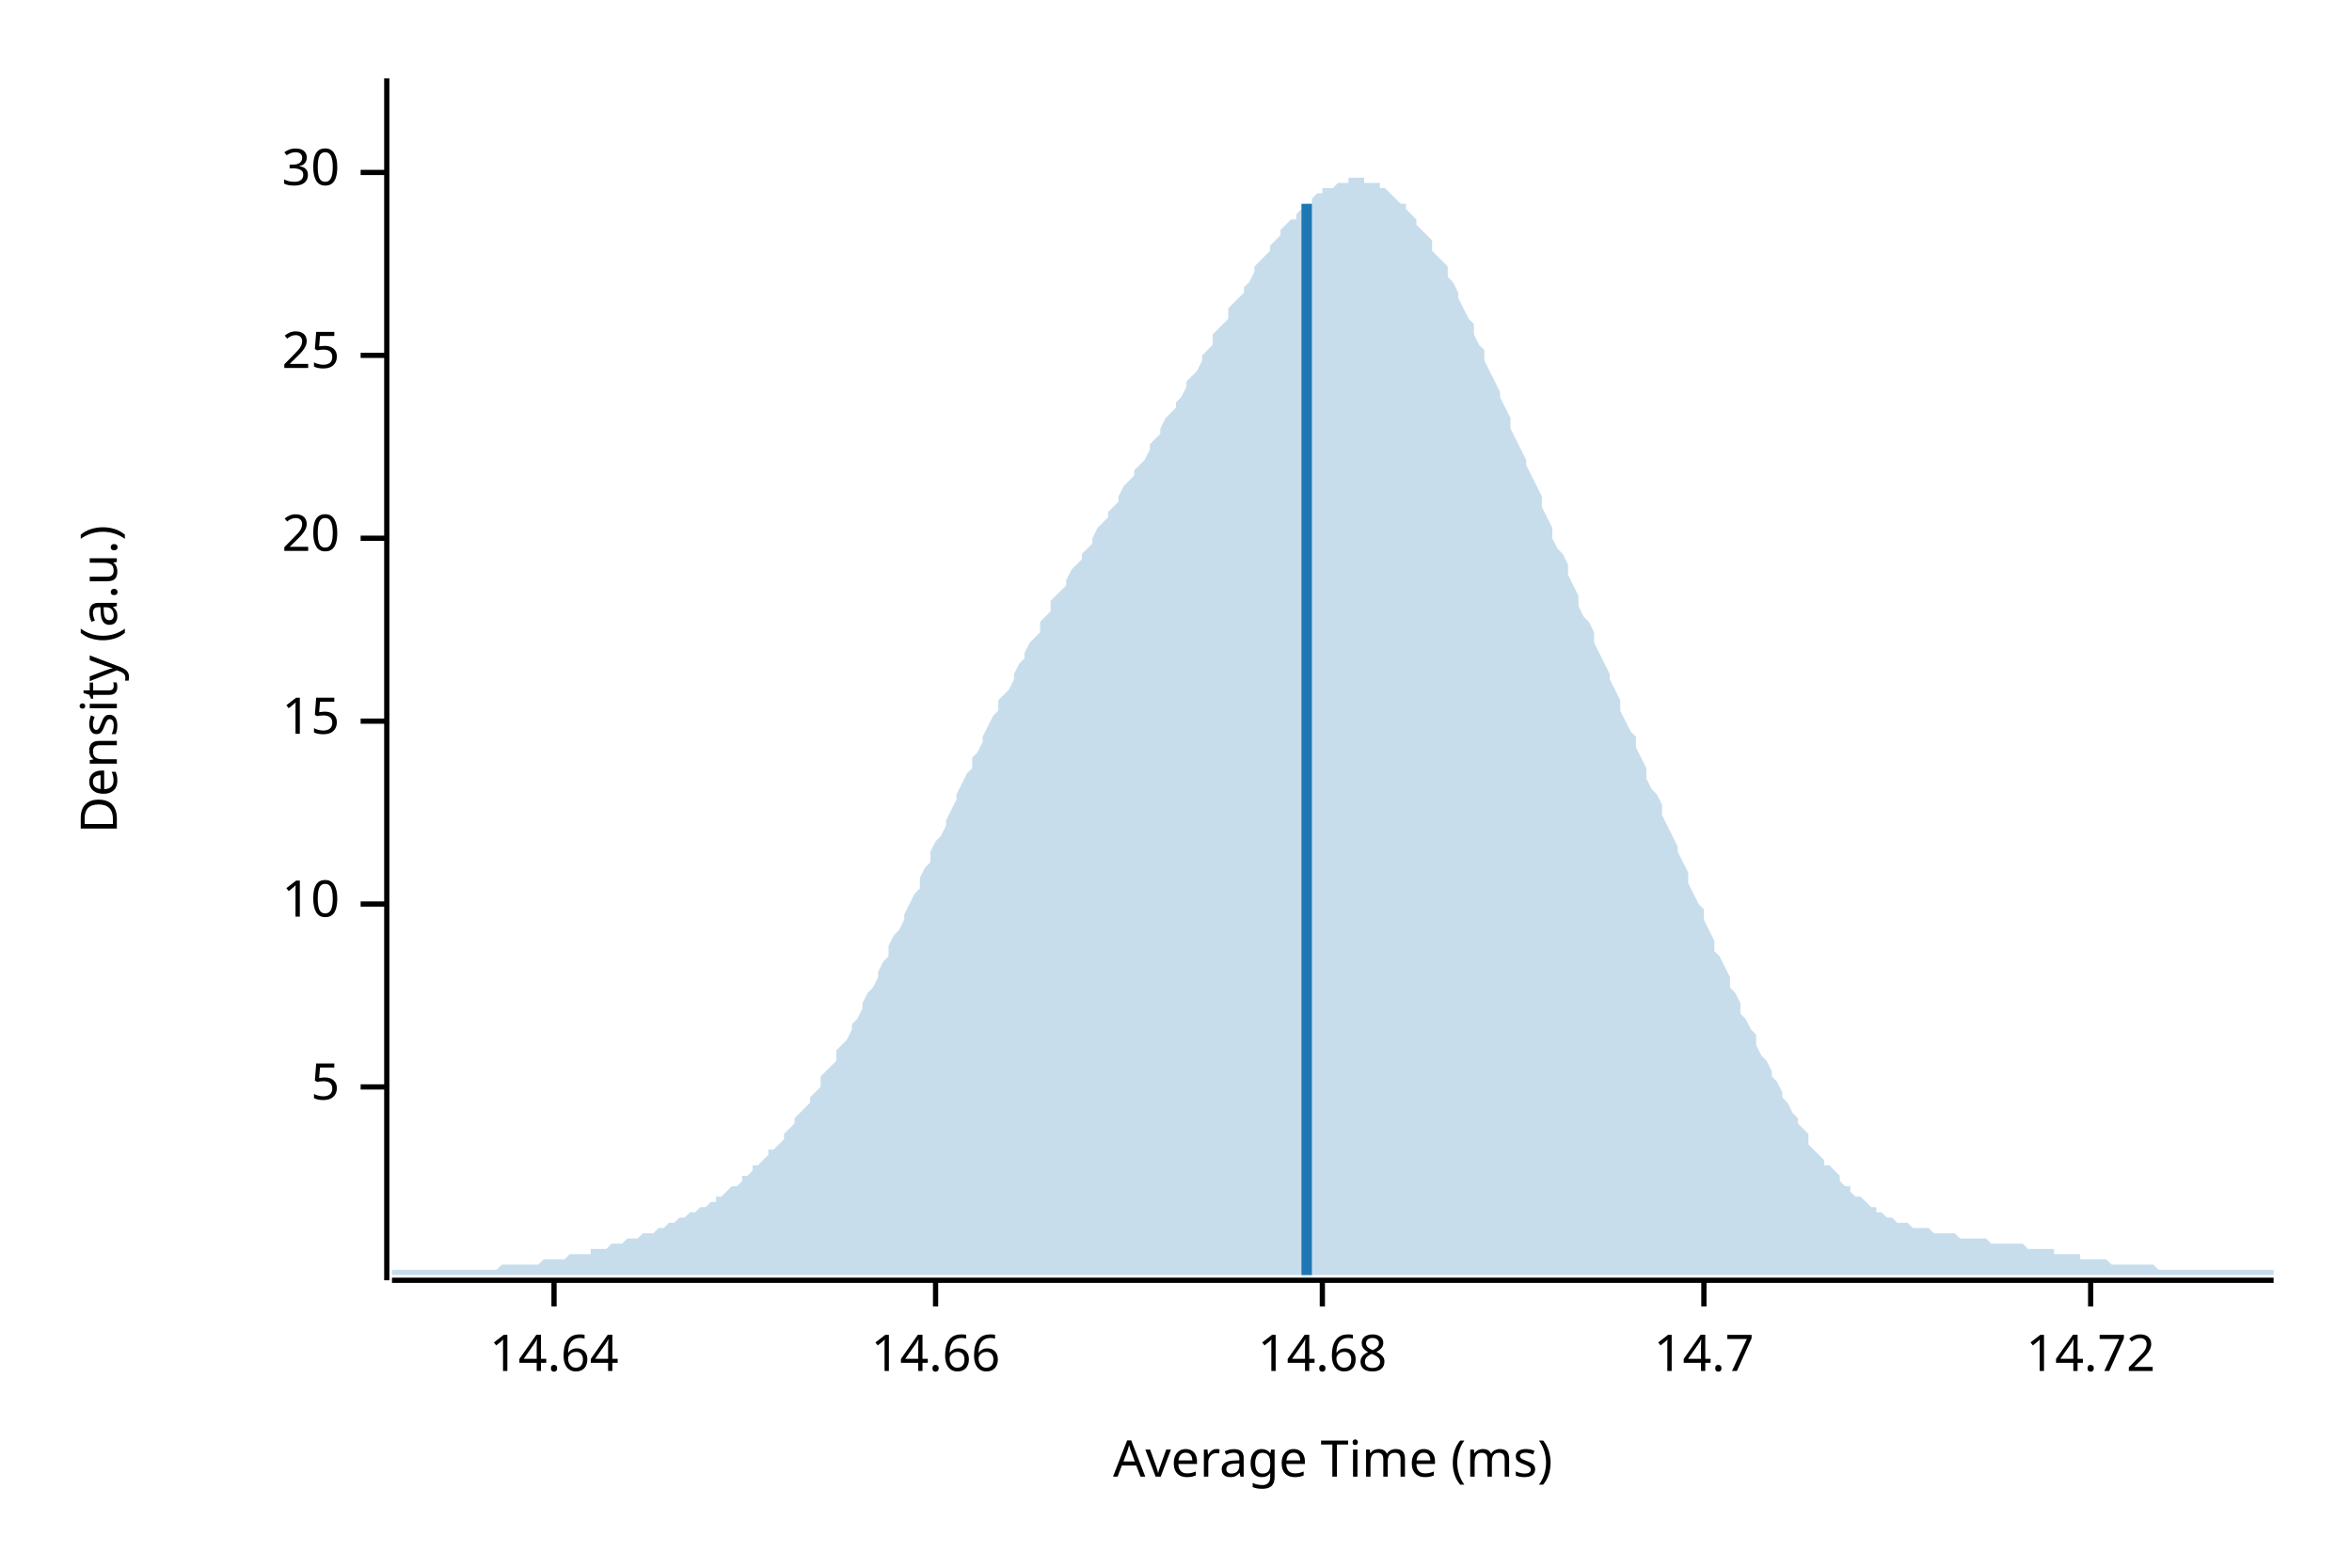
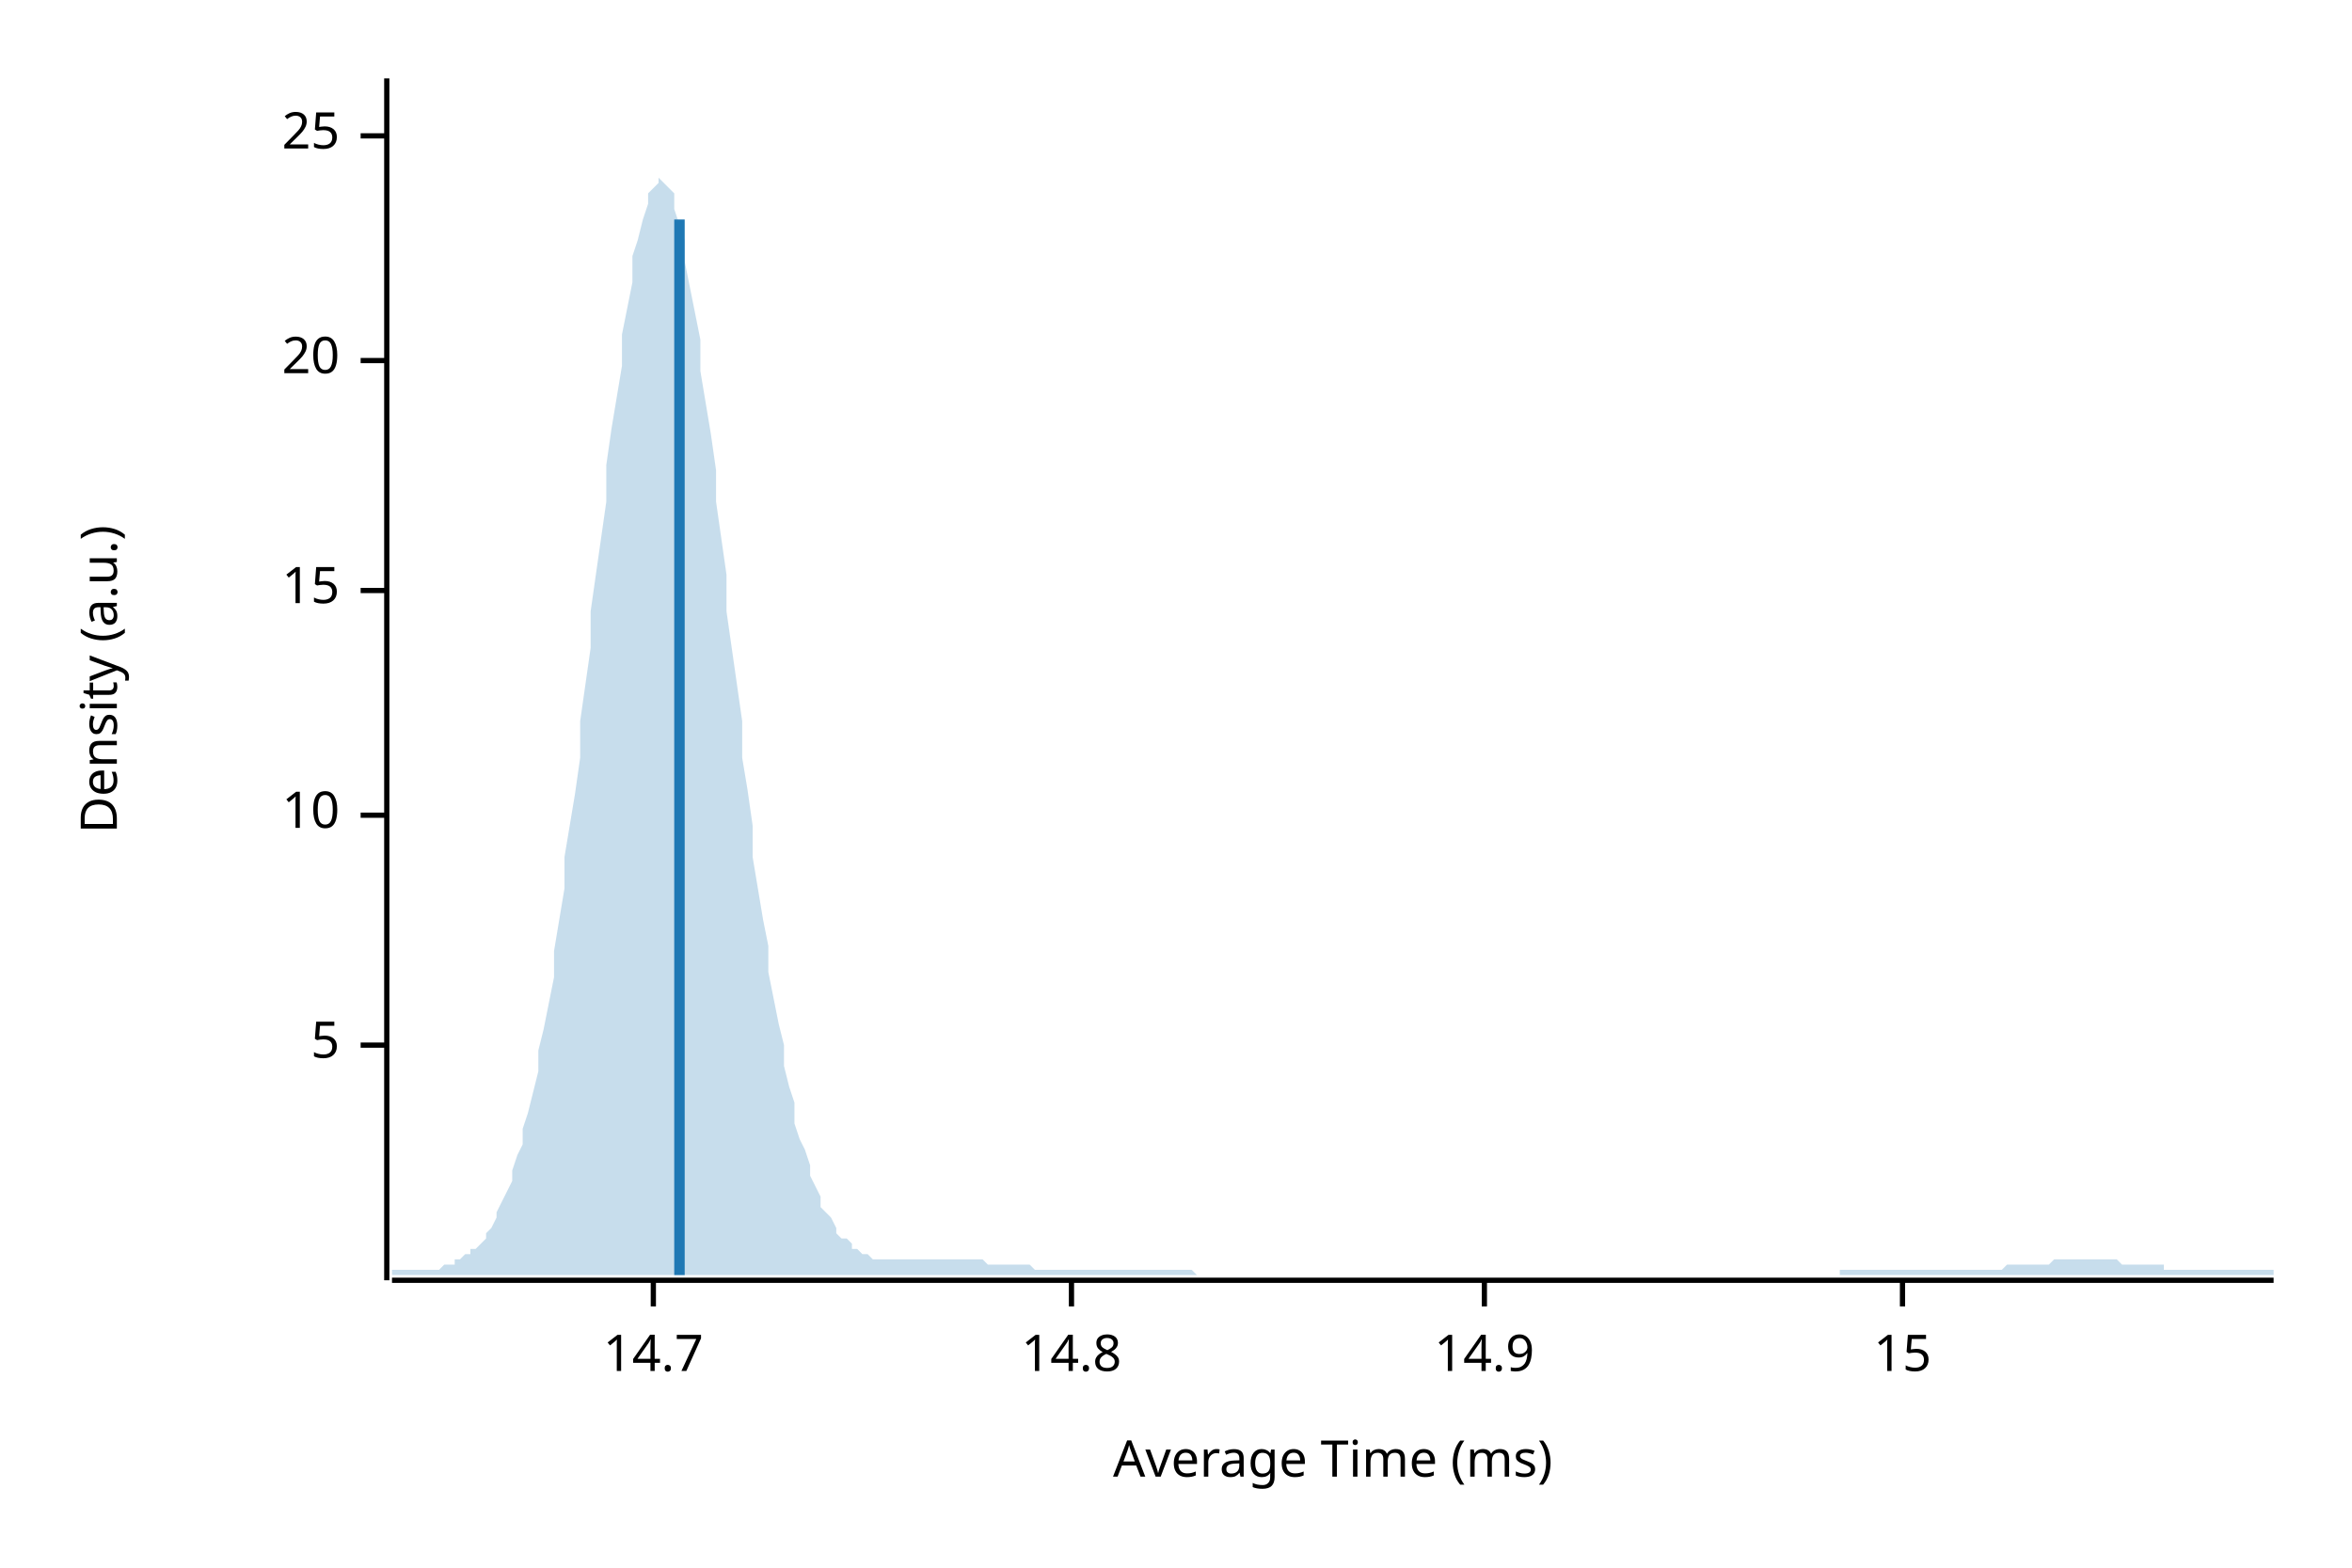
<svg xmlns="http://www.w3.org/2000/svg" width="450" height="300" viewBox="0 0 450 300">
  <text x="15" y="130" dy="0.76em" text-anchor="middle" font-family="sans-serif" font-size="9.677" opacity="1" fill="#000000" transform="rotate(270, 15, 130)">
Density (a.u.)
</text>
  <text x="255" y="285" dy="-0.5ex" text-anchor="middle" font-family="sans-serif" font-size="9.677" opacity="1" fill="#000000">
Average Time (ms)
</text>
  <polyline fill="none" opacity="1" stroke="#000000" stroke-width="1" points="74,15 74,245 " />
-   <text x="65" y="208" dy="0.5ex" text-anchor="end" font-family="sans-serif" font-size="9.677" opacity="1" fill="#000000">
+   <text x="65" y="200" dy="0.5ex" text-anchor="end" font-family="sans-serif" font-size="9.677" opacity="1" fill="#000000">
5
</text>
-   <polyline fill="none" opacity="1" stroke="#000000" stroke-width="1" points="69,208 74,208 " />
-   <text x="65" y="173" dy="0.5ex" text-anchor="end" font-family="sans-serif" font-size="9.677" opacity="1" fill="#000000">
+   <polyline fill="none" opacity="1" stroke="#000000" stroke-width="1" points="69,200 74,200 " />
+   <text x="65" y="156" dy="0.5ex" text-anchor="end" font-family="sans-serif" font-size="9.677" opacity="1" fill="#000000">
10
</text>
-   <polyline fill="none" opacity="1" stroke="#000000" stroke-width="1" points="69,173 74,173 " />
-   <text x="65" y="138" dy="0.5ex" text-anchor="end" font-family="sans-serif" font-size="9.677" opacity="1" fill="#000000">
+   <polyline fill="none" opacity="1" stroke="#000000" stroke-width="1" points="69,156 74,156 " />
+   <text x="65" y="113" dy="0.5ex" text-anchor="end" font-family="sans-serif" font-size="9.677" opacity="1" fill="#000000">
15
</text>
-   <polyline fill="none" opacity="1" stroke="#000000" stroke-width="1" points="69,138 74,138 " />
-   <text x="65" y="103" dy="0.5ex" text-anchor="end" font-family="sans-serif" font-size="9.677" opacity="1" fill="#000000">
+   <polyline fill="none" opacity="1" stroke="#000000" stroke-width="1" points="69,113 74,113 " />
+   <text x="65" y="69" dy="0.5ex" text-anchor="end" font-family="sans-serif" font-size="9.677" opacity="1" fill="#000000">
20
</text>
-   <polyline fill="none" opacity="1" stroke="#000000" stroke-width="1" points="69,103 74,103 " />
-   <text x="65" y="68" dy="0.5ex" text-anchor="end" font-family="sans-serif" font-size="9.677" opacity="1" fill="#000000">
+   <polyline fill="none" opacity="1" stroke="#000000" stroke-width="1" points="69,69 74,69 " />
+   <text x="65" y="26" dy="0.5ex" text-anchor="end" font-family="sans-serif" font-size="9.677" opacity="1" fill="#000000">
25
</text>
-   <polyline fill="none" opacity="1" stroke="#000000" stroke-width="1" points="69,68 74,68 " />
-   <text x="65" y="33" dy="0.5ex" text-anchor="end" font-family="sans-serif" font-size="9.677" opacity="1" fill="#000000">
- 30
- </text>
-   <polyline fill="none" opacity="1" stroke="#000000" stroke-width="1" points="69,33 74,33 " />
+   <polyline fill="none" opacity="1" stroke="#000000" stroke-width="1" points="69,26 74,26 " />
  <polyline fill="none" opacity="1" stroke="#000000" stroke-width="1" points="75,245 435,245 " />
-   <text x="106" y="255" dy="0.76em" text-anchor="middle" font-family="sans-serif" font-size="9.677" opacity="1" fill="#000000">
- 14.64
- </text>
-   <polyline fill="none" opacity="1" stroke="#000000" stroke-width="1" points="106,245 106,250 " />
-   <text x="179" y="255" dy="0.76em" text-anchor="middle" font-family="sans-serif" font-size="9.677" opacity="1" fill="#000000">
- 14.66
- </text>
-   <polyline fill="none" opacity="1" stroke="#000000" stroke-width="1" points="179,245 179,250 " />
-   <text x="253" y="255" dy="0.76em" text-anchor="middle" font-family="sans-serif" font-size="9.677" opacity="1" fill="#000000">
- 14.68
- </text>
-   <polyline fill="none" opacity="1" stroke="#000000" stroke-width="1" points="253,245 253,250 " />
-   <text x="326" y="255" dy="0.76em" text-anchor="middle" font-family="sans-serif" font-size="9.677" opacity="1" fill="#000000">
+   <text x="125" y="255" dy="0.76em" text-anchor="middle" font-family="sans-serif" font-size="9.677" opacity="1" fill="#000000">
14.7
</text>
-   <polyline fill="none" opacity="1" stroke="#000000" stroke-width="1" points="326,245 326,250 " />
-   <text x="400" y="255" dy="0.76em" text-anchor="middle" font-family="sans-serif" font-size="9.677" opacity="1" fill="#000000">
- 14.72
+   <polyline fill="none" opacity="1" stroke="#000000" stroke-width="1" points="125,245 125,250 " />
+   <text x="205" y="255" dy="0.76em" text-anchor="middle" font-family="sans-serif" font-size="9.677" opacity="1" fill="#000000">
+ 14.8
</text>
-   <polyline fill="none" opacity="1" stroke="#000000" stroke-width="1" points="400,245 400,250 " />
-   <polygon opacity="0.25" fill="#1F78B4" points="75,243 75,243 76,243 77,243 77,243 78,243 79,243 80,243 80,243 81,243 82,243 82,243 83,243 84,243 85,243 85,243 86,243 87,243 87,243 88,243 89,243 90,243 90,243 91,243 92,243 93,243 93,243 94,243 95,243 95,243 96,242 97,242 98,242 98,242 99,242 100,242 100,242 101,242 102,242 103,242 103,242 104,241 105,241 106,241 106,241 107,241 108,241 108,241 109,240 110,240 111,240 111,240 112,240 113,240 113,239 114,239 115,239 116,239 116,239 117,238 118,238 119,238 119,238 120,237 121,237 121,237 122,237 123,236 124,236 124,236 125,236 126,235 126,235 127,235 128,234 129,234 129,234 130,233 131,233 131,233 132,232 133,232 134,231 134,231 135,231 136,230 137,230 137,229 138,229 139,228 139,228 140,227 141,227 142,226 142,225 143,225 144,224 144,223 145,223 146,222 147,221 147,220 148,220 149,219 150,218 150,217 151,216 152,215 152,214 153,213 154,212 155,211 155,210 156,209 157,208 157,206 158,205 159,204 160,203 160,201 161,200 162,199 163,197 163,196 164,195 165,193 165,192 166,190 167,189 168,187 168,186 169,184 170,183 170,181 171,179 172,178 173,176 173,175 174,173 175,171 176,170 176,168 177,166 178,165 178,163 179,161 180,160 181,158 181,157 182,155 183,153 183,152 184,150 185,148 186,147 186,145 187,144 188,142 188,141 189,139 190,137 191,136 191,134 192,133 193,132 194,130 194,129 195,127 196,126 196,125 197,123 198,122 199,121 199,119 200,118 201,117 201,115 202,114 203,113 204,112 204,111 205,109 206,108 207,107 207,106 208,105 209,104 209,103 210,101 211,100 212,99 212,98 213,97 214,96 214,95 215,93 216,92 217,91 217,90 218,89 219,88 220,86 220,85 221,84 222,83 222,82 223,80 224,79 225,78 225,77 226,76 227,74 227,73 228,72 229,71 230,69 230,68 231,67 232,66 232,64 233,63 234,62 235,61 235,59 236,58 237,57 238,56 238,55 239,54 240,52 240,51 241,50 242,49 243,48 243,47 244,46 245,45 245,44 246,43 247,42 248,42 248,41 249,40 250,39 251,39 251,38 252,37 253,37 253,36 254,36 255,36 256,35 256,35 257,35 258,35 258,34 259,34 260,34 261,34 261,35 262,35 263,35 264,35 264,36 265,36 266,37 266,37 267,38 268,39 269,39 269,40 270,41 271,42 271,43 272,44 273,45 274,46 274,48 275,49 276,50 277,51 277,53 278,54 279,56 279,57 280,59 281,61 282,62 282,64 283,66 284,67 284,69 285,71 286,73 287,75 287,76 288,78 289,80 289,82 290,84 291,86 292,88 292,89 293,91 294,93 295,95 295,97 296,99 297,101 297,103 298,105 299,106 300,108 300,110 301,112 302,114 302,116 303,118 304,119 305,121 305,123 306,125 307,127 308,129 308,130 309,132 310,134 310,136 311,138 312,140 313,141 313,143 314,145 315,147 315,149 316,151 317,152 318,154 318,156 319,158 320,160 321,162 321,163 322,165 323,167 323,169 324,171 325,173 326,174 326,176 327,178 328,180 328,182 329,183 330,185 331,187 331,189 332,190 333,192 333,194 334,195 335,197 336,198 336,200 337,202 338,203 339,205 339,206 340,207 341,209 341,210 342,211 343,213 344,214 344,215 345,216 346,217 346,219 347,220 348,221 349,222 349,223 350,223 351,224 352,225 352,226 353,227 354,227 354,228 355,229 356,229 357,230 357,230 358,231 359,231 359,232 360,232 361,233 362,233 362,233 363,234 364,234 365,234 365,234 366,235 367,235 367,235 368,235 369,235 370,236 370,236 371,236 372,236 372,236 373,236 374,236 375,237 375,237 376,237 377,237 378,237 378,237 379,237 380,237 380,237 381,238 382,238 383,238 383,238 384,238 385,238 385,238 386,238 387,238 388,239 388,239 389,239 390,239 390,239 391,239 392,239 393,239 393,240 394,240 395,240 396,240 396,240 397,240 398,240 398,241 399,241 400,241 401,241 401,241 402,241 403,241 403,241 404,242 405,242 406,242 406,242 407,242 408,242 409,242 409,242 410,242 411,242 411,242 412,242 413,243 414,243 414,243 415,243 416,243 416,243 417,243 418,243 419,243 419,243 420,243 421,243 422,243 422,243 423,243 424,243 424,243 425,243 426,243 427,243 427,243 428,243 429,243 429,243 430,243 431,243 432,243 432,243 433,243 434,243 435,243 435,244 75,244 " />
-   <polyline fill="none" opacity="1" stroke="#1F78B4" stroke-width="2" points="250,244 250,39 " />
+   <polyline fill="none" opacity="1" stroke="#000000" stroke-width="1" points="205,245 205,250 " />
+   <text x="284" y="255" dy="0.76em" text-anchor="middle" font-family="sans-serif" font-size="9.677" opacity="1" fill="#000000">
+ 14.9
+ </text>
+   <polyline fill="none" opacity="1" stroke="#000000" stroke-width="1" points="284,245 284,250 " />
+   <text x="364" y="255" dy="0.76em" text-anchor="middle" font-family="sans-serif" font-size="9.677" opacity="1" fill="#000000">
+ 15
+ </text>
+   <polyline fill="none" opacity="1" stroke="#000000" stroke-width="1" points="364,245 364,250 " />
+   <polygon opacity="0.25" fill="#1F78B4" points="75,243 75,243 76,243 77,243 77,243 78,243 79,243 80,243 80,243 81,243 82,243 82,243 83,243 84,243 85,242 85,242 86,242 87,242 87,241 88,241 89,240 90,240 90,239 91,239 92,238 93,237 93,236 94,235 95,233 95,232 96,230 97,228 98,226 98,224 99,221 100,219 100,216 101,213 102,209 103,205 103,201 104,197 105,192 106,187 106,182 107,176 108,170 108,164 109,158 110,152 111,145 111,138 112,131 113,124 113,117 114,110 115,103 116,96 116,89 117,82 118,76 119,70 119,64 120,59 121,54 121,49 122,46 123,42 124,39 124,37 125,36 126,35 126,34 127,35 128,36 129,37 129,40 130,43 131,46 131,50 132,55 133,60 134,65 134,71 135,77 136,83 137,90 137,96 138,103 139,110 139,117 140,124 141,131 142,138 142,145 143,151 144,158 144,164 145,170 146,176 147,181 147,186 148,191 149,196 150,200 150,204 151,208 152,211 152,215 153,218 154,220 155,223 155,225 156,227 157,229 157,231 158,232 159,233 160,235 160,236 161,237 162,237 163,238 163,239 164,239 165,240 165,240 166,240 167,241 168,241 168,241 169,241 170,241 170,241 171,241 172,241 173,241 173,241 174,241 175,241 176,241 176,241 177,241 178,241 178,241 179,241 180,241 181,241 181,241 182,241 183,241 183,241 184,241 185,241 186,241 186,241 187,241 188,241 188,241 189,242 190,242 191,242 191,242 192,242 193,242 194,242 194,242 195,242 196,242 196,242 197,242 198,243 199,243 199,243 200,243 201,243 201,243 202,243 203,243 204,243 204,243 205,243 206,243 207,243 207,243 208,243 209,243 209,243 210,243 211,243 212,243 212,243 213,243 214,243 214,243 215,243 216,243 217,243 217,243 218,243 219,243 220,243 220,243 221,243 222,243 222,243 223,243 224,243 225,243 225,243 226,243 227,243 227,243 228,243 229,244 230,244 230,244 231,244 232,244 232,244 233,244 234,244 235,244 235,244 236,244 237,244 238,244 238,244 239,244 240,244 240,244 241,244 242,244 243,244 243,244 244,244 245,244 245,244 246,244 247,244 248,244 248,244 249,244 250,244 251,244 251,244 252,244 253,244 253,244 254,244 255,244 256,244 256,244 257,244 258,244 258,244 259,244 260,244 261,244 261,244 262,244 263,244 264,244 264,244 265,244 266,244 266,244 267,244 268,244 269,244 269,244 270,244 271,244 271,244 272,244 273,244 274,244 274,244 275,244 276,244 277,244 277,244 278,244 279,244 279,244 280,244 281,244 282,244 282,244 283,244 284,244 284,244 285,244 286,244 287,244 287,244 288,244 289,244 289,244 290,244 291,244 292,244 292,244 293,244 294,244 295,244 295,244 296,244 297,244 297,244 298,244 299,244 300,244 300,244 301,244 302,244 302,244 303,244 304,244 305,244 305,244 306,244 307,244 308,244 308,244 309,244 310,244 310,244 311,244 312,244 313,244 313,244 314,244 315,244 315,244 316,244 317,244 318,244 318,244 319,244 320,244 321,244 321,244 322,244 323,244 323,244 324,244 325,244 326,244 326,244 327,244 328,244 328,244 329,244 330,244 331,244 331,244 332,244 333,244 333,244 334,244 335,244 336,244 336,244 337,244 338,244 339,244 339,244 340,244 341,244 341,244 342,244 343,244 344,244 344,244 345,244 346,244 346,244 347,244 348,244 349,244 349,244 350,244 351,244 352,244 352,243 353,243 354,243 354,243 355,243 356,243 357,243 357,243 358,243 359,243 359,243 360,243 361,243 362,243 362,243 363,243 364,243 365,243 365,243 366,243 367,243 367,243 368,243 369,243 370,243 370,243 371,243 372,243 372,243 373,243 374,243 375,243 375,243 376,243 377,243 378,243 378,243 379,243 380,243 380,243 381,243 382,243 383,243 383,243 384,242 385,242 385,242 386,242 387,242 388,242 388,242 389,242 390,242 390,242 391,242 392,242 393,241 393,241 394,241 395,241 396,241 396,241 397,241 398,241 398,241 399,241 400,241 401,241 401,241 402,241 403,241 403,241 404,241 405,241 406,242 406,242 407,242 408,242 409,242 409,242 410,242 411,242 411,242 412,242 413,242 414,242 414,243 415,243 416,243 416,243 417,243 418,243 419,243 419,243 420,243 421,243 422,243 422,243 423,243 424,243 424,243 425,243 426,243 427,243 427,243 428,243 429,243 429,243 430,243 431,243 432,243 432,243 433,243 434,243 435,243 435,244 75,244 " />
+   <polyline fill="none" opacity="1" stroke="#1F78B4" stroke-width="2" points="130,244 130,42 " />
</svg>
